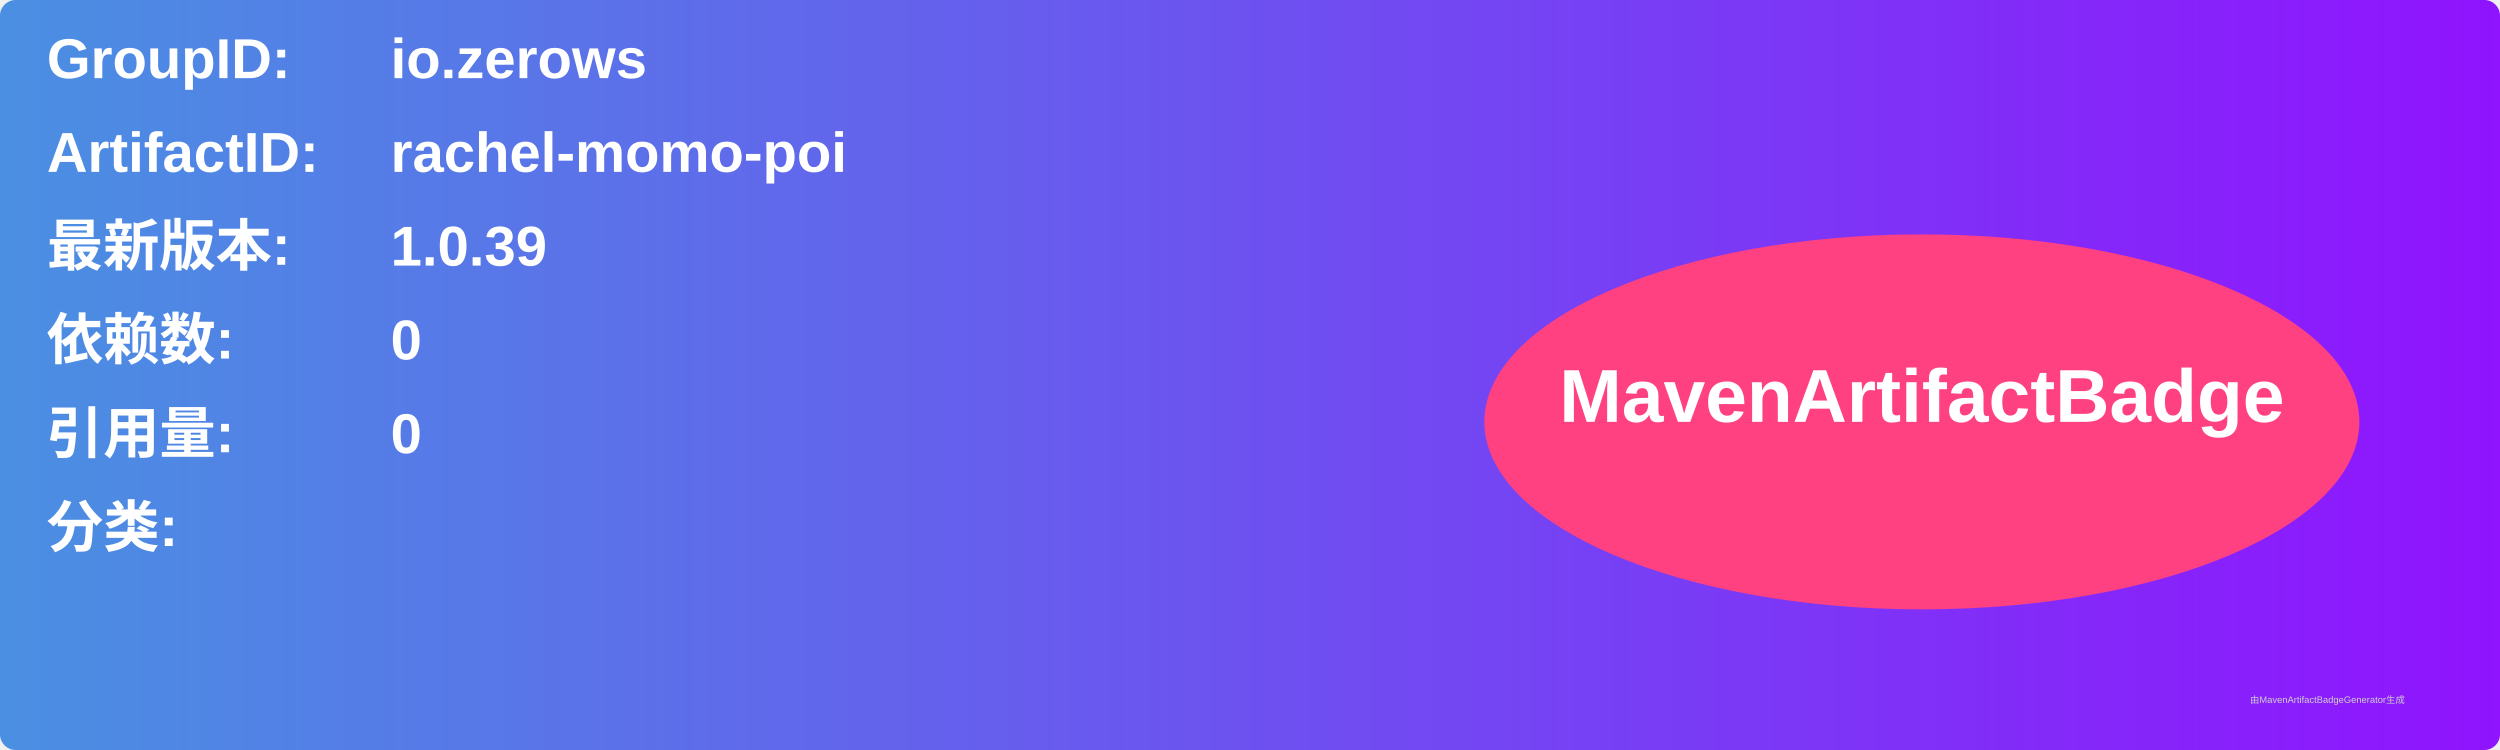
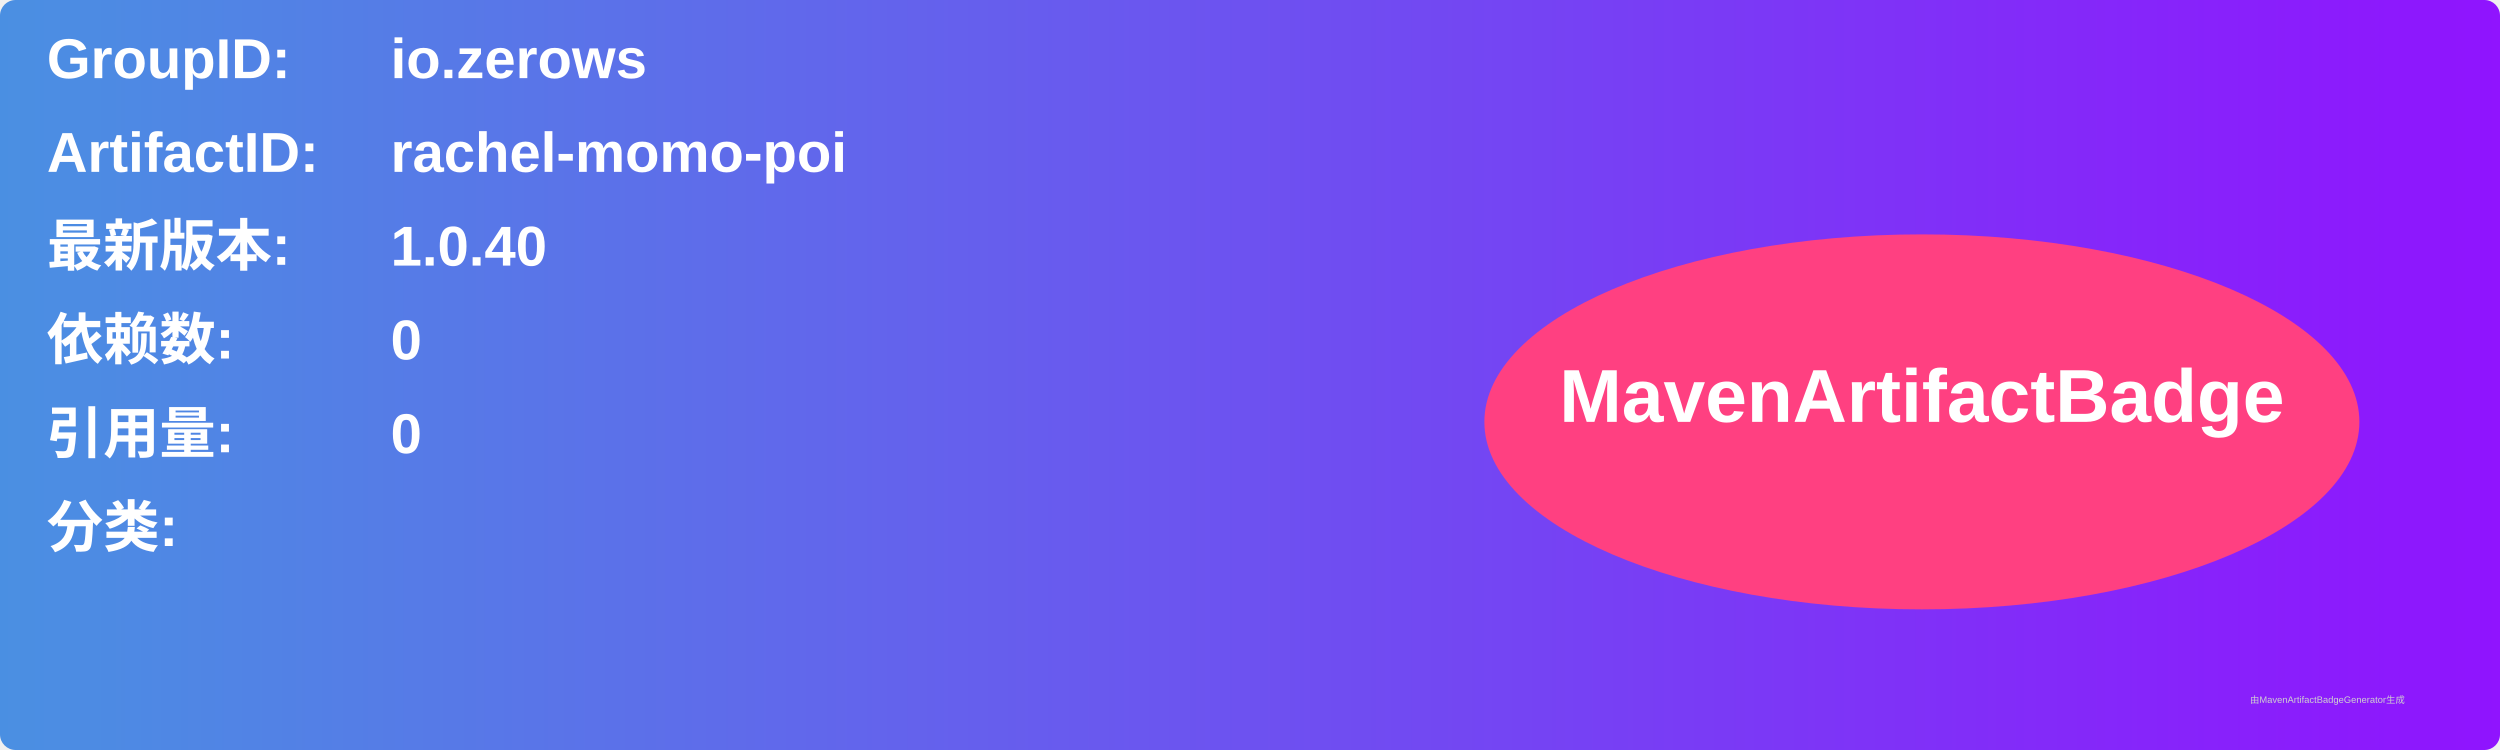
<svg xmlns="http://www.w3.org/2000/svg" width="800" height="240" viewBox="0 0 800 240">
  <linearGradient id="grad" x1="0%" y1="0%" x2="100%" y2="0%">
    <stop offset="0%" stop-color="#4a90e2" />
    <stop offset="100%" stop-color="#9013fe" />
  </linearGradient>
  <rect width="100%" height="100%" rx="5" ry="5" fill="url(#grad)" />
  <g transform="translate(15, 15)">
    <text x="0" y="10" font-family="Arial" font-size="18" fill="white" font-weight="bold" width="260">GroupID:</text>
    <text x="110" y="10" font-family="Arial" font-size="18" fill="white" font-weight="bold" width="460">io.zerows</text>
    <text x="0" y="40" font-family="Arial" font-size="18" fill="white" font-weight="bold" width="260">ArtifactID:</text>
    <text x="110" y="40" font-family="Arial" font-size="18" fill="white" font-weight="bold" width="460">rachel-momo-poi</text>
    <text x="0" y="70" font-family="Arial" font-size="18" fill="white" font-weight="bold">最新版本:</text>
    <text x="110" y="70" font-family="Arial" font-size="18" fill="white" font-weight="bold">
-       <tspan font-weight="bold">1.0.39</tspan>
+       <tspan font-weight="bold">1.0.40</tspan>
    </text>
    <text x="0" y="100" font-family="Arial" font-size="18" fill="white" font-weight="bold">依赖数: </text>
    <text x="110" y="100" font-family="Arial" font-size="18" fill="white">
      <tspan font-weight="bold">0</tspan>
    </text>
    <text x="0" y="130" font-family="Arial" font-size="18" fill="white" font-weight="bold">引用量: </text>
    <text x="110" y="130" font-family="Arial" font-size="18" fill="white">
      <tspan font-weight="bold">0</tspan>
    </text>
    <text x="0" y="160" font-family="Arial" font-size="18" fill="white" font-weight="bold">分类:</text>
    <text x="10" y="190" font-family="Arial" font-size="10" fill="white">
      <tspan font-weight="bold" />
    </text>
    <ellipse cx="600" cy="120" rx="140" ry="60" fill="#ff4081" />
    <text x="600" y="120" text-anchor="middle" font-family="Arial" font-size="24" fill="white" font-weight="bold">MavenArtifactBadge</text>
  </g>
  <text x="720" y="225" font-family="Arial" font-size="3" fill="#d0d0d0">由MavenArtifactBadgeGenerator生成</text>
</svg>
